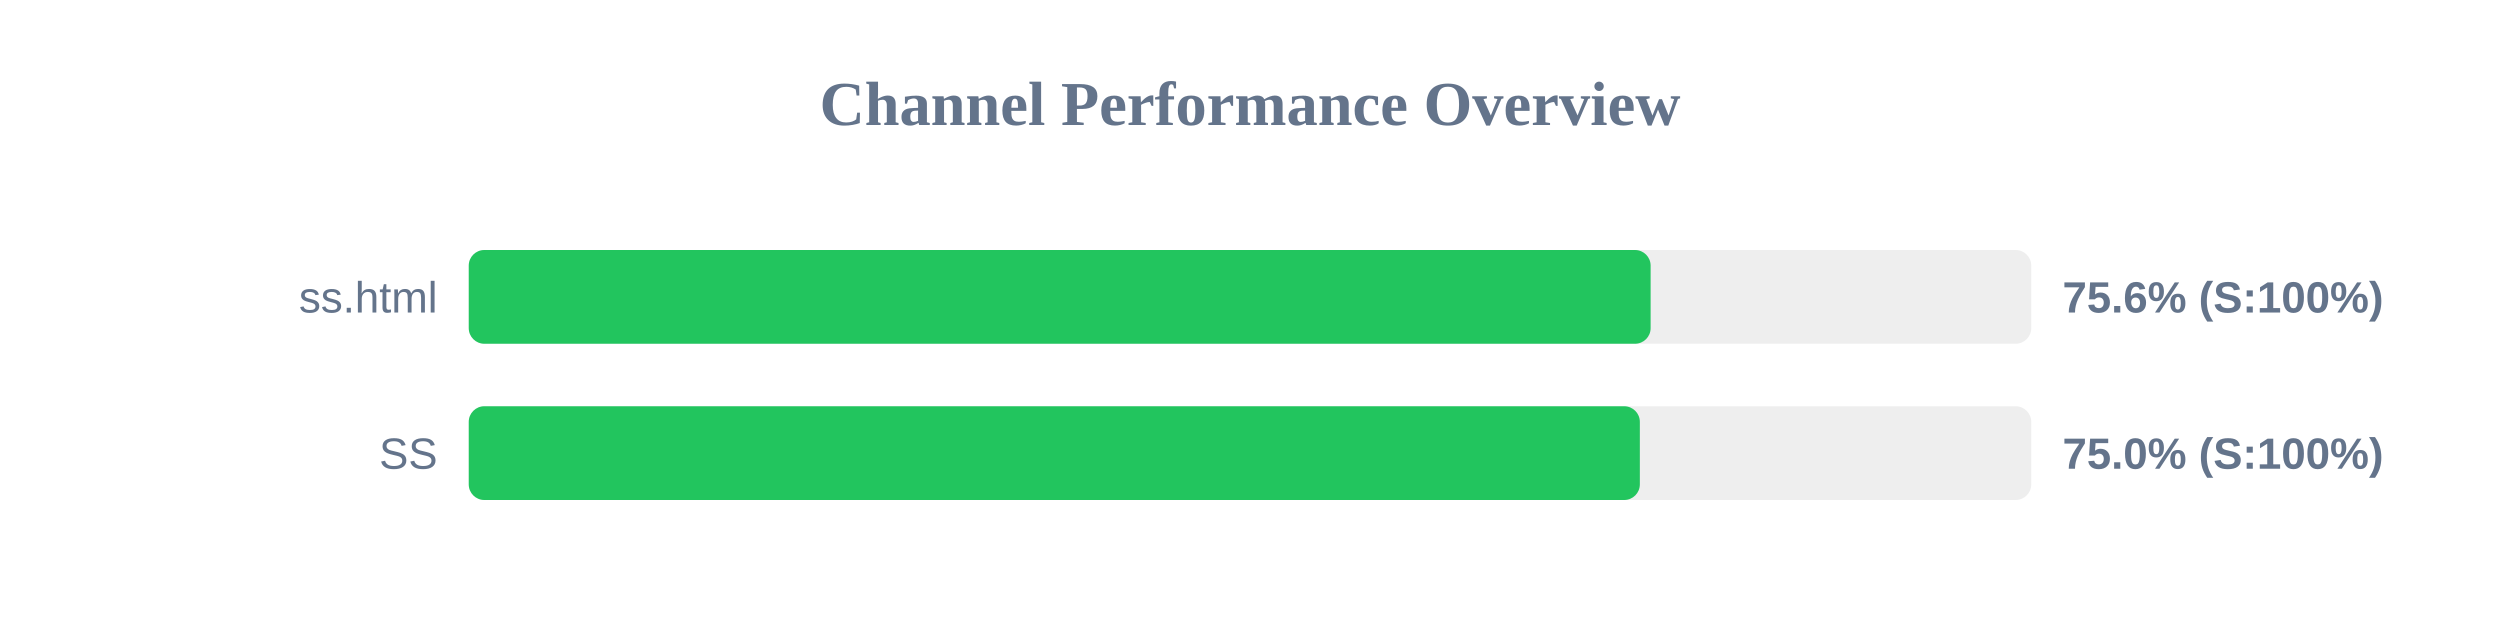
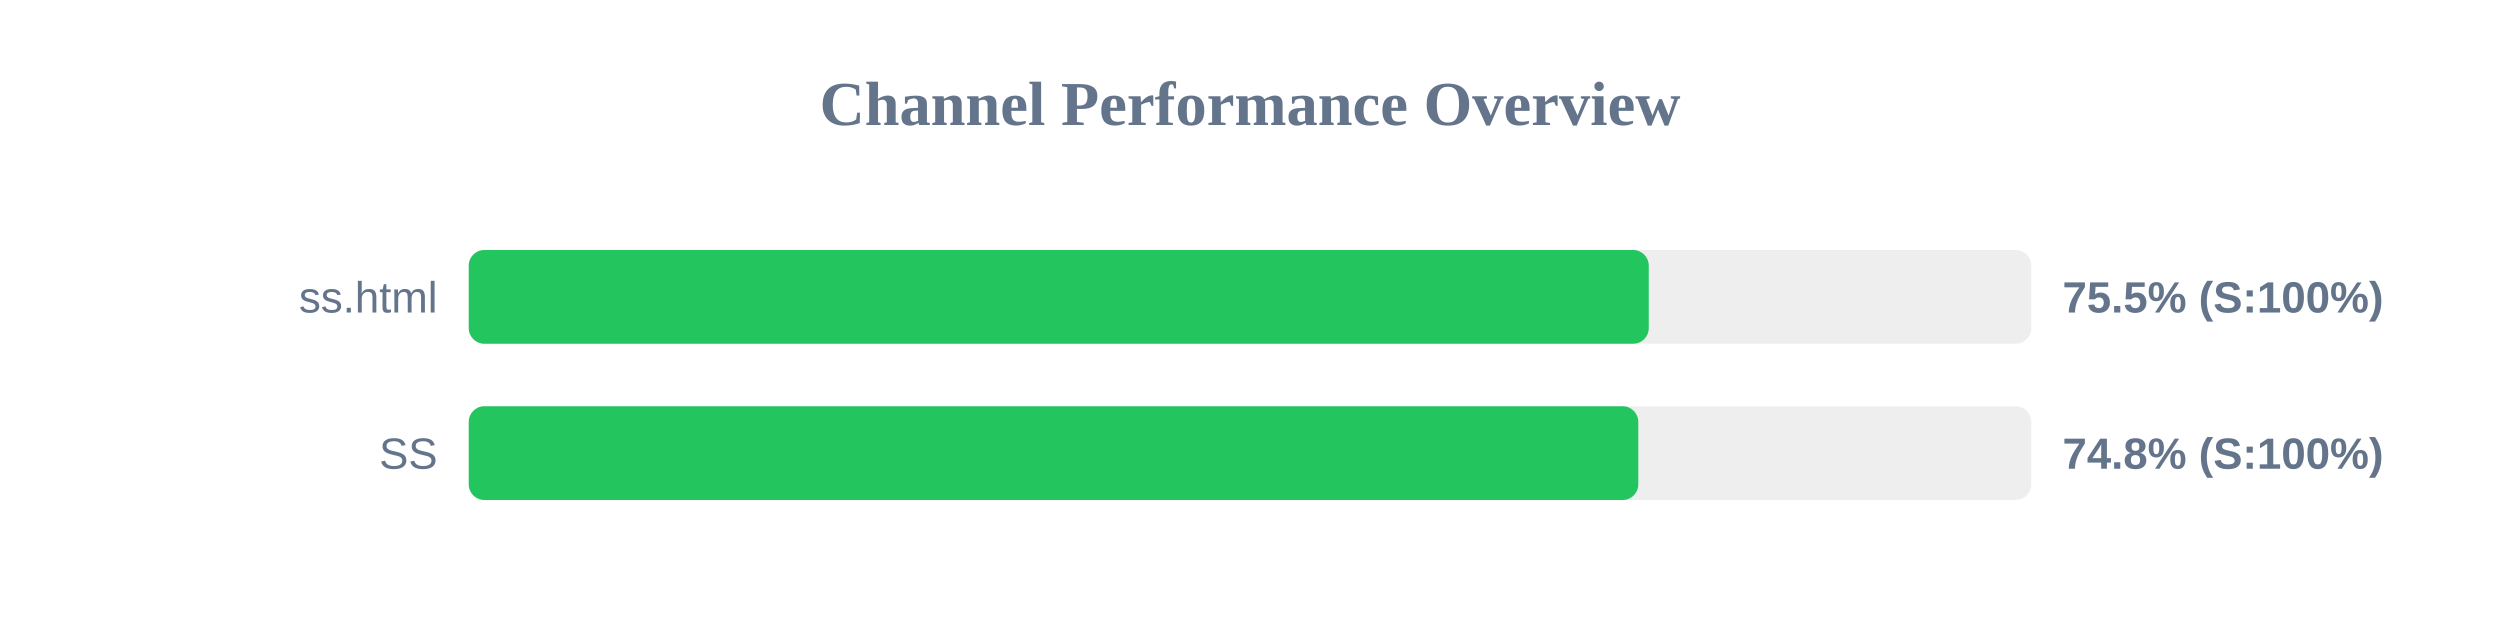
<svg xmlns="http://www.w3.org/2000/svg" width="800" height="200" version="1.1">
  <style>
        .row { font: 14px Arial; fill: #64748b; }
        .score { font: bold 14px Arial; fill: #64748b; }
    </style>
  <text x="400" y="40" text-anchor="middle" font-size="20px" font-weight="bold" fill="#64748b">Channel Performance Overview</text>
  <rect x="150" y="80" width="500" height="30" fill="#eee" rx="5" />
-   <rect x="150" y="80" width="378.2" height="30" fill="#22c55e" rx="5" />
+   <rect x="150" y="80" width="377.6" height="30" fill="#22c55e" rx="5" />
  <text x="140" y="100" text-anchor="end" class="row">ss.html</text>
-   <text x="660" y="100" text-anchor="start" class="score">75.6% (S:100%)</text>
+   <text x="660" y="100" text-anchor="start" class="score">75.5% (S:100%)</text>
  <rect x="150" y="130" width="500" height="30" fill="#eee" rx="5" />
-   <rect x="150" y="130" width="374.75" height="30" fill="#22c55e" rx="5" />
+   <rect x="150" y="130" width="374.25" height="30" fill="#22c55e" rx="5" />
  <text x="140" y="150" text-anchor="end" class="row">SS</text>
-   <text x="660" y="150" text-anchor="start" class="score">75.0% (S:100%)</text>
+   <text x="660" y="150" text-anchor="start" class="score">74.8% (S:100%)</text>
</svg>
